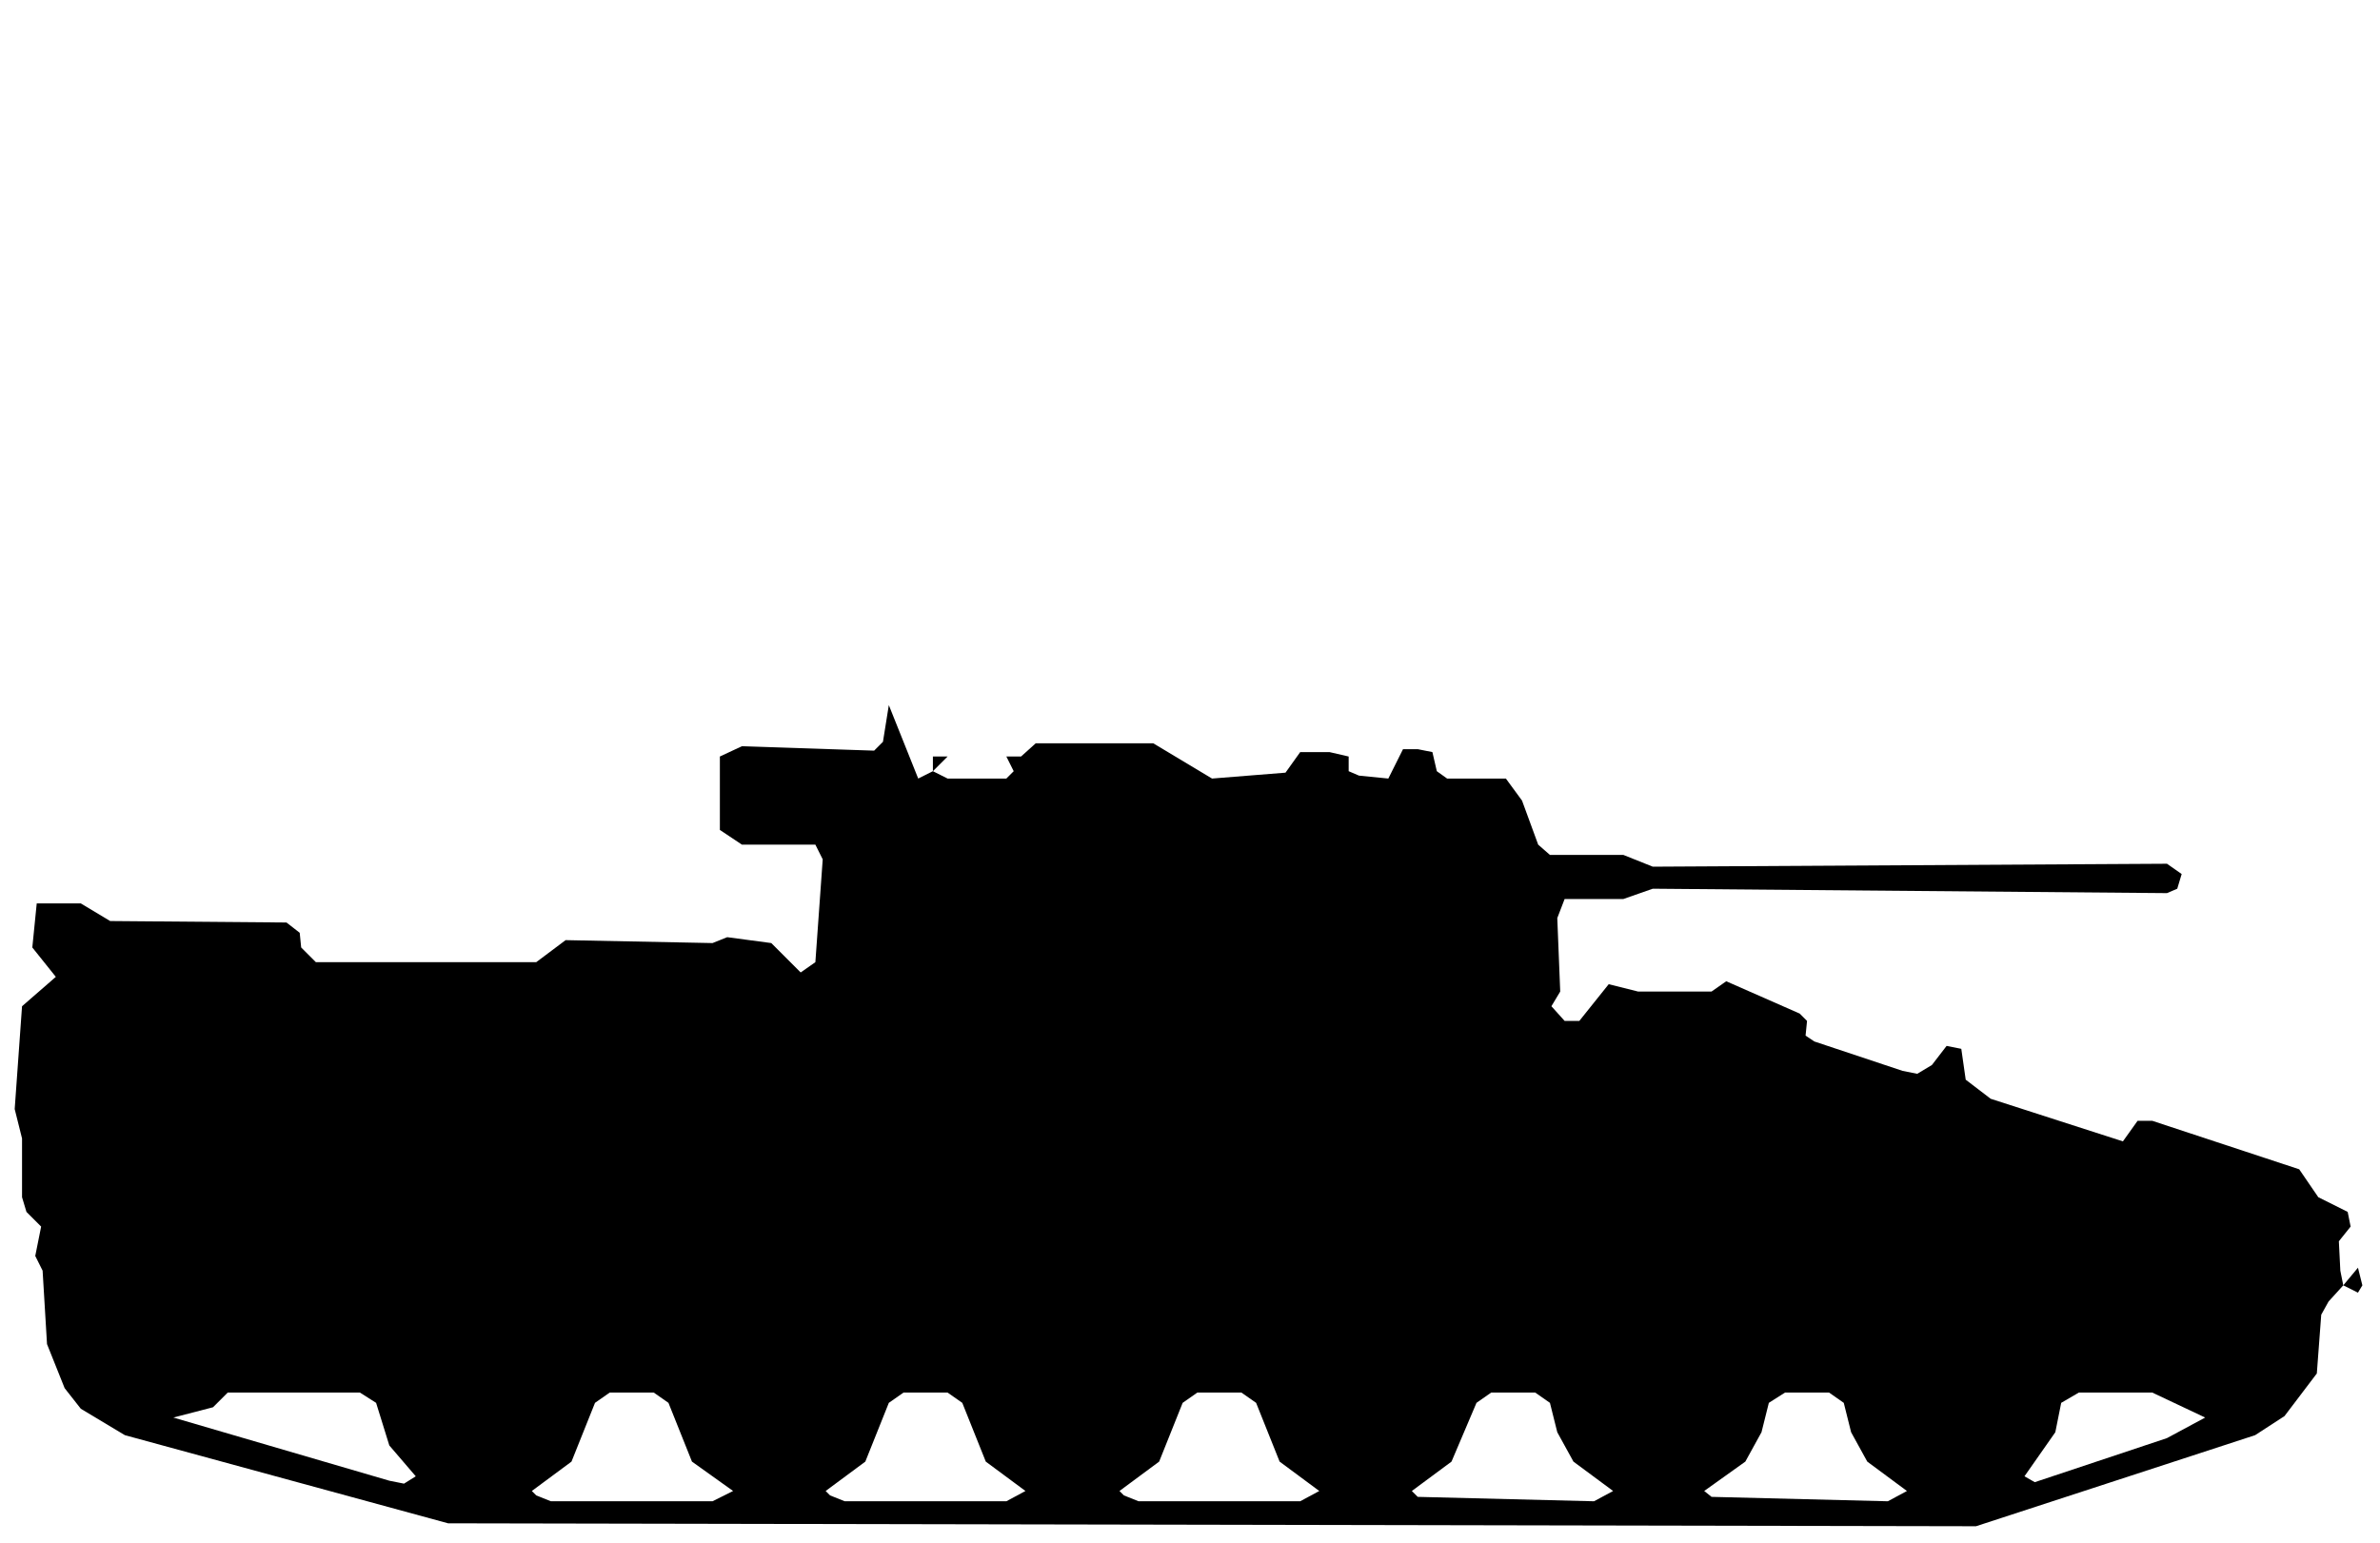
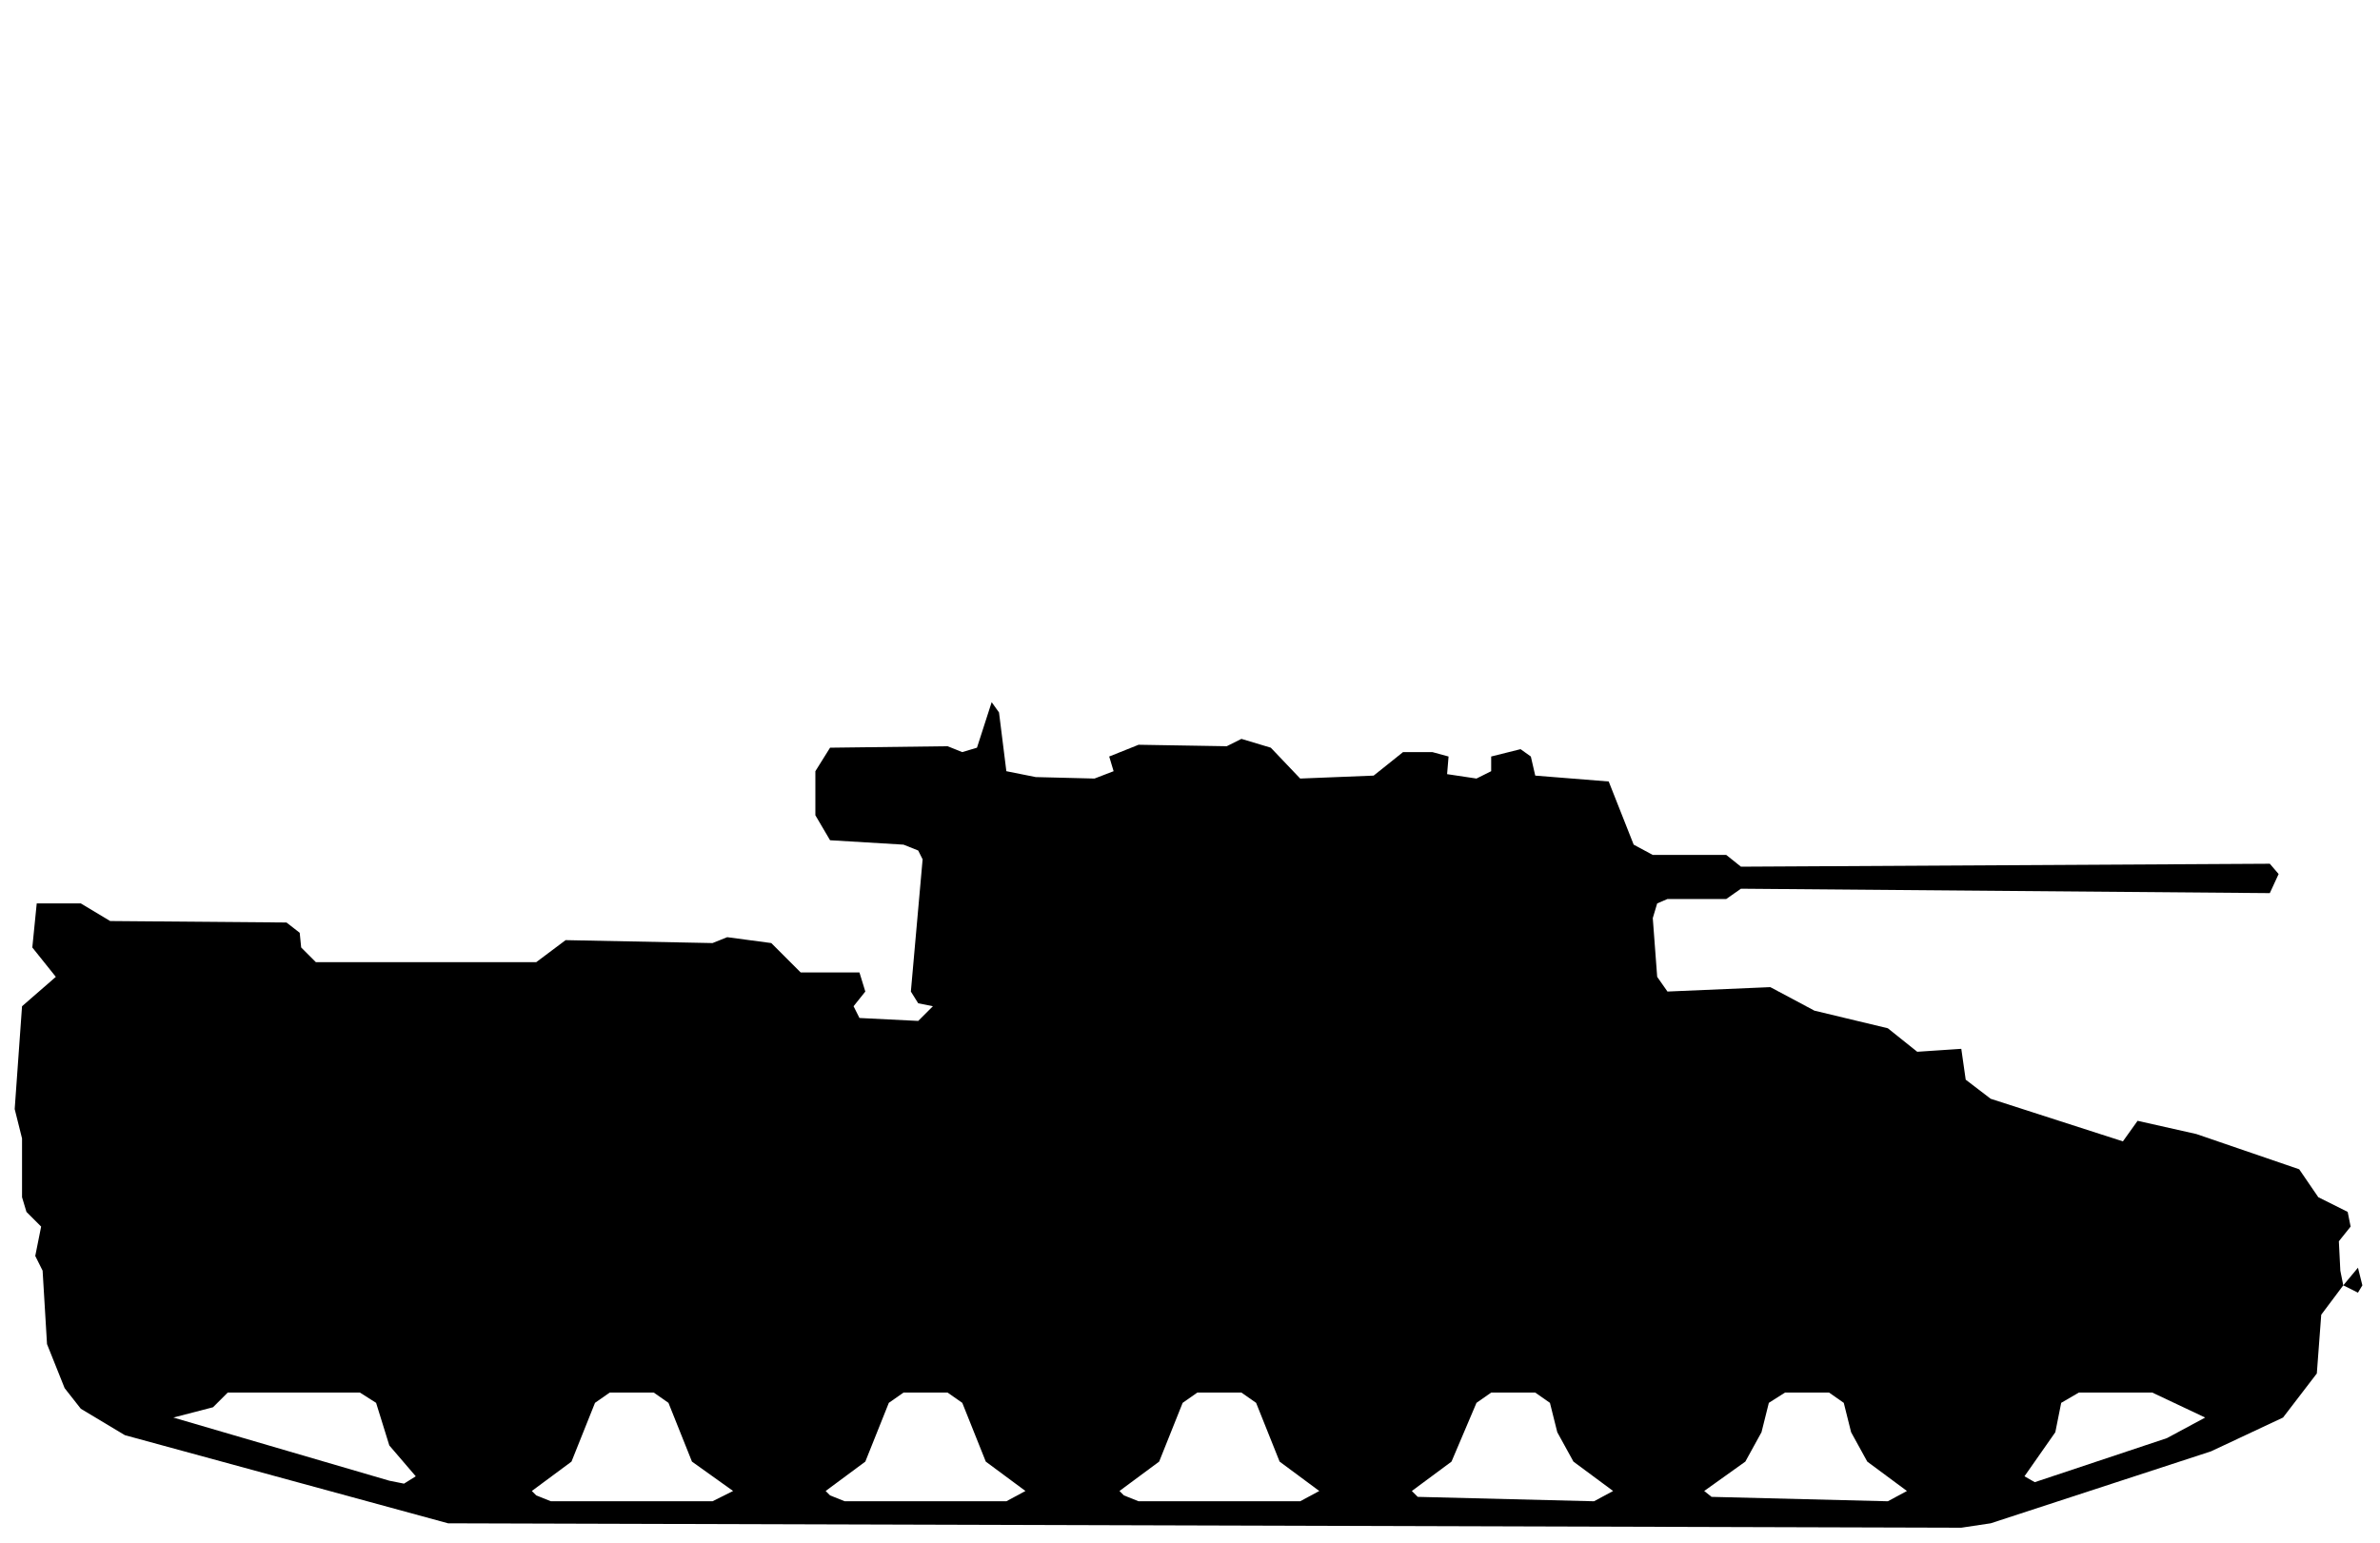
<svg xmlns="http://www.w3.org/2000/svg" viewBox="0 0 162 105" width="162" height="105" fill="currentColor" fill-rule="evenodd">
-   <path d="M30.5 103.7L134.5 103.9L153.5 97.7L155.5 96.4L157.7 93.5L158 89.5L158.5 88.6L159.5 87.5L160.5 88L160.8 87.5L160.5 86.3L159.5 87.5L159.3 86.5L159.2 84.5L160 83.5L159.8 82.5L157.8 81.5L156.5 79.6L146.5 76.3L145.5 76.3L144.5 77.7L135.5 74.8L133.8 73.5L133.5 71.4L132.5 71.2L131.5 72.5L130.5 73.1L129.5 72.9L123.5 70.9L122.9 70.5L123 69.5L122.5 69L117.5 66.8L116.5 67.5L111.5 67.5L109.5 67L107.5 69.5L106.5 69.5L105.6 68.5L106.2 67.5L106 62.5L106.5 61.2L110.5 61.2L112.5 60.5L147.5 60.8L148.2 60.5L148.5 59.5L147.5 58.8L112.5 59L110.5 58.2L105.5 58.2L104.7 57.5L103.6 54.5L102.5 53L98.5 53L97.8 52.5L97.5 51.2L96.5 51L95.5 51L94.5 53L92.5 52.8L91.8 52.5L91.8 51.5L90.5 51.2L88.5 51.2L87.5 52.6L82.5 53L78.5 50.6L70.5 50.6L69.5 51.5L63.5 51.5L63.5 52.5L62.5 53L60.5 48L60.1 50.5L59.5 51.1L50.5 50.8L49 51.5L49 56.5L50.5 57.5L55.5 57.5L56 58.5L55.5 65.5L54.5 66.2L52.5 64.2L49.5 63.8L48.5 64.2L38.5 64L36.5 65.5L21.5 65.5L20.5 64.5L20.4 63.5L19.5 62.8L7.5 62.7L5.5 61.5L2.5 61.5L2.2 64.5L3.8 66.5L1.5 68.5L1 75.5L1.5 77.5L1.5 81.5L1.8 82.5L2.8 83.5L2.4 85.5L2.9 86.5L3.2 91.5L4.4 94.5L5.5 95.9L8.5 97.7ZM36.5 101.8L36.2 101.5L38.9 99.5L40.5 95.5L41.5 94.8L44.5 94.8L45.5 95.5L47.1 99.5L49.9 101.5L48.5 102.2L37.5 102.2ZM56.5 101.8L56.2 101.5L58.9 99.5L60.5 95.5L61.5 94.8L64.5 94.8L65.5 95.5L67.1 99.5L69.8 101.5L68.5 102.2L57.5 102.2ZM76.5 101.8L76.2 101.5L78.9 99.5L80.5 95.5L81.5 94.8L84.5 94.8L85.5 95.5L87.1 99.5L89.8 101.5L88.5 102.2L77.5 102.2ZM96.5 101.9L96.1 101.5L98.8 99.5L100.5 95.5L101.5 94.8L104.5 94.8L105.5 95.5L106 97.5L107.1 99.5L109.8 101.5L108.5 102.2ZM116.5 101.9L116 101.5L118.8 99.5L119.9 97.5L120.4 95.5L121.5 94.8L124.5 94.8L125.5 95.5L126 97.5L127.1 99.5L129.8 101.5L128.5 102.2ZM26.5 100.8L11.8 96.5L14.5 95.8L15.5 94.8L24.5 94.8L25.6 95.5L26.5 98.4L28.3 100.5L27.5 101ZM138.5 100.9L137.8 100.5L139.9 97.5L140.3 95.5L141.5 94.8L146.5 94.8L150.1 96.5L147.5 97.9ZM64.5 53L63.5 52.5L64.5 51.5L68.5 51.5L69 52.5L68.5 53Z" />
+   <path d="M30.5 103.7L133.5 104L135.5 103.7L150.5 98.8L155.4 96.5L157.7 93.5L158 89.5L159.5 87.5L160.5 88L160.8 87.5L160.5 86.3L159.5 87.5L159.3 86.5L159.2 84.5L160 83.5L159.8 82.5L157.8 81.5L156.5 79.6L149.5 77.2L145.5 76.3L144.5 77.7L135.5 74.8L133.8 73.5L133.5 71.4L130.5 71.6L128.5 70L123.5 68.8L120.5 67.2L113.5 67.5L112.8 66.5L112.5 62.5L112.8 61.5L113.5 61.2L117.5 61.2L118.5 60.5L154.5 60.8L155.1 59.5L154.5 58.8L118.5 59L117.5 58.2L112.5 58.2L111.2 57.5L109.5 53.2L104.5 52.8L104.2 51.5L103.5 51L101.5 51.5L101.5 52.5L100.5 53L98.5 52.7L98.6 51.5L97.5 51.2L95.5 51.2L93.5 52.8L88.5 53L86.5 50.9L84.5 50.3L83.5 50.8L77.5 50.7L75.5 51.5L70.5 51.5L75.5 51.5L75.8 52.5L74.5 53L70.5 52.9L68.5 52.5L68 48.5L67.5 47.8L66.5 50.9L65.5 51.2L64.5 50.8L56.5 50.9L55.5 52.5L55.5 55.5L56.5 57.2L61.5 57.5L62.5 57.9L62.8 58.5L62 67.5L62.5 68.3L63.5 68.5L62.5 69.5L58.5 69.3L58.1 68.5L58.9 67.5L58.5 66.2L54.5 66.2L52.5 64.2L49.5 63.8L48.5 64.2L38.5 64L36.5 65.5L21.5 65.5L20.5 64.5L20.4 63.5L19.5 62.8L7.5 62.7L5.5 61.5L2.5 61.5L2.2 64.5L3.8 66.5L1.5 68.5L1 75.5L1.5 77.5L1.5 81.5L1.8 82.5L2.8 83.5L2.4 85.5L2.9 86.5L3.2 91.5L4.4 94.5L5.5 95.9L8.5 97.7ZM36.5 101.8L36.2 101.5L38.9 99.5L40.5 95.5L41.5 94.8L44.5 94.8L45.5 95.5L47.1 99.5L49.9 101.5L48.5 102.2L37.5 102.2ZM56.5 101.8L56.2 101.5L58.9 99.5L60.5 95.5L61.5 94.8L64.5 94.8L65.5 95.5L67.1 99.5L69.8 101.5L68.5 102.2L57.5 102.2ZM76.5 101.8L76.2 101.5L78.9 99.5L80.5 95.5L81.5 94.8L84.5 94.8L85.5 95.5L87.1 99.5L89.8 101.5L88.5 102.2L77.5 102.2ZM96.5 101.9L96.1 101.5L98.8 99.5L100.5 95.5L101.5 94.8L104.5 94.8L105.5 95.5L106 97.5L107.1 99.5L109.8 101.5L108.5 102.2ZM116.5 101.9L116 101.5L118.8 99.5L119.9 97.5L120.4 95.5L121.5 94.8L124.5 94.8L125.5 95.5L126 97.5L127.1 99.5L129.8 101.5L128.5 102.2ZM26.5 100.8L11.8 96.5L14.5 95.8L15.5 94.8L24.5 94.8L25.6 95.5L26.5 98.4L28.3 100.5L27.5 101ZM138.5 100.9L137.8 100.5L139.9 97.5L140.3 95.5L141.5 94.8L146.5 94.8L150.1 96.5L147.5 97.9Z" />
</svg>
